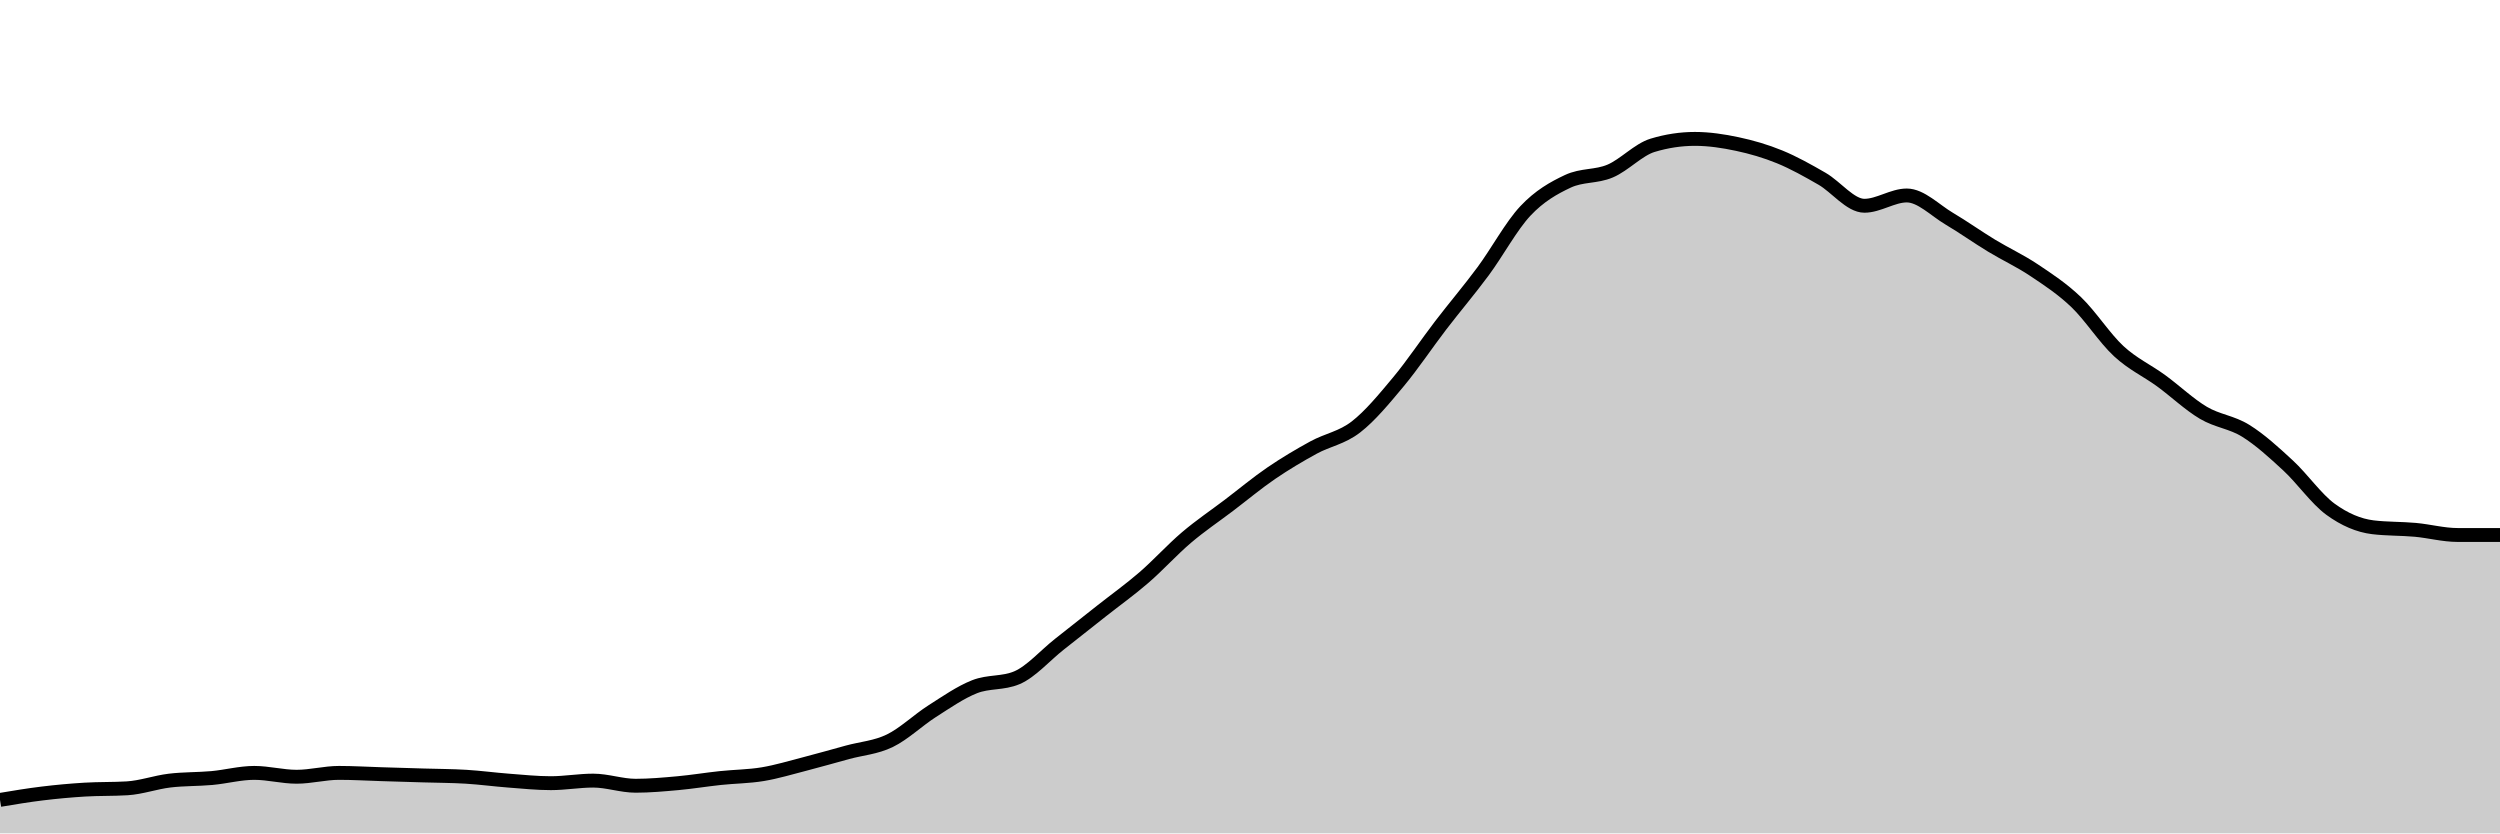
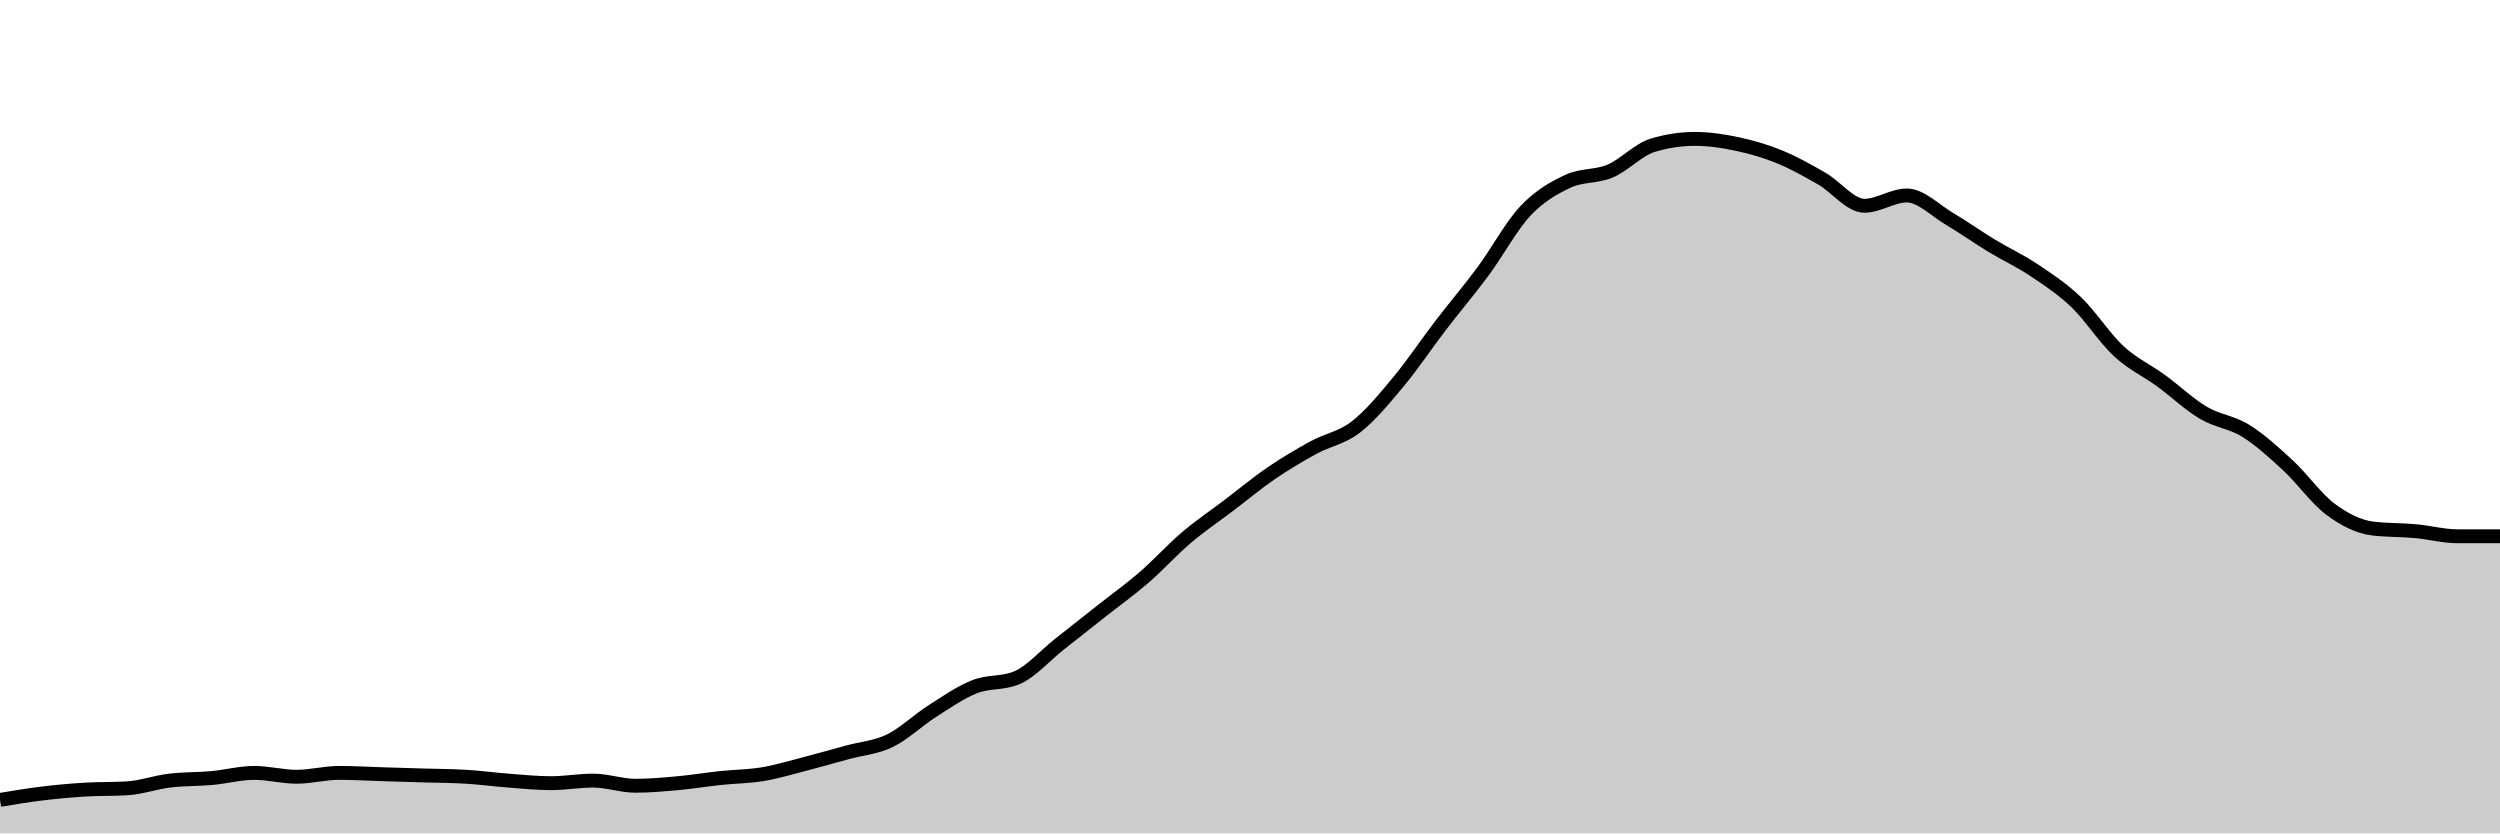
<svg xmlns="http://www.w3.org/2000/svg" viewBox="0 0 180 60">
  <g transform="translate(0,10)">
-     <path class="area" fill="rgba(0, 0, 0, 0.2)" d="M0,47.593C1.017,47.423,2.034,47.253,3.051,47.13C4.068,47.006,5.085,46.914,6.102,46.852C7.119,46.79,8.136,46.821,9.153,46.759C10.169,46.698,11.186,46.327,12.203,46.204C13.22,46.08,14.237,46.111,15.254,46.019C16.271,45.926,17.288,45.648,18.305,45.648C19.322,45.648,20.339,45.926,21.356,45.926C22.373,45.926,23.39,45.648,24.407,45.648C25.424,45.648,26.441,45.71,27.458,45.741C28.475,45.772,29.492,45.802,30.508,45.833C31.525,45.864,32.542,45.864,33.559,45.926C34.576,45.988,35.593,46.127,36.61,46.204C37.627,46.281,38.644,46.389,39.661,46.389C40.678,46.389,41.695,46.204,42.712,46.204C43.729,46.204,44.746,46.574,45.763,46.574C46.78,46.574,47.797,46.481,48.814,46.389C49.831,46.296,50.847,46.127,51.864,46.019C52.881,45.91,53.898,45.91,54.915,45.741C55.932,45.571,56.949,45.262,57.966,45C58.983,44.738,60,44.444,61.017,44.167C62.034,43.889,63.051,43.827,64.068,43.333C65.085,42.84,66.102,41.852,67.119,41.204C68.136,40.556,69.153,39.846,70.169,39.444C71.186,39.043,72.203,39.228,73.22,38.796C74.237,38.364,75.254,37.191,76.271,36.389C77.288,35.586,78.305,34.784,79.322,33.981C80.339,33.179,81.356,32.454,82.373,31.574C83.39,30.694,84.407,29.568,85.424,28.704C86.441,27.84,87.458,27.16,88.475,26.389C89.492,25.617,90.508,24.769,91.525,24.074C92.542,23.38,93.559,22.778,94.576,22.222C95.593,21.667,96.61,21.528,97.627,20.741C98.644,19.954,99.661,18.719,100.678,17.5C101.695,16.281,102.712,14.753,103.729,13.426C104.746,12.099,105.763,10.91,106.78,9.537C107.797,8.164,108.814,6.265,109.831,5.185C110.847,4.105,111.864,3.534,112.881,3.056C113.898,2.577,114.915,2.747,115.932,2.315C116.949,1.883,117.966,0.772,118.983,0.463C120,0.154,121.017,0,122.034,0C123.051,0,124.068,0.154,125.085,0.37C126.102,0.586,127.119,0.88,128.136,1.296C129.153,1.713,130.169,2.284,131.186,2.87C132.203,3.457,133.22,4.815,134.237,4.815C135.254,4.815,136.271,4.074,137.288,4.074C138.305,4.074,139.322,5.139,140.339,5.741C141.356,6.343,142.373,7.068,143.39,7.685C144.407,8.302,145.424,8.765,146.441,9.444C147.458,10.123,148.475,10.787,149.492,11.759C150.508,12.731,151.525,14.336,152.542,15.278C153.559,16.219,154.576,16.667,155.593,17.407C156.61,18.148,157.627,19.12,158.644,19.722C159.661,20.324,160.678,20.386,161.695,21.019C162.712,21.651,163.729,22.577,164.746,23.519C165.763,24.46,166.78,25.926,167.797,26.667C168.814,27.407,169.831,27.84,170.847,27.963C171.864,28.086,172.881,28.056,173.898,28.148C174.915,28.241,175.932,28.519,176.949,28.519C177.966,28.519,178.983,28.519,180,28.519L180,50C178.983,50,177.966,50,176.949,50C175.932,50,174.915,50,173.898,50C172.881,50,171.864,50,170.847,50C169.831,50,168.814,50,167.797,50C166.78,50,165.763,50,164.746,50C163.729,50,162.712,50,161.695,50C160.678,50,159.661,50,158.644,50C157.627,50,156.61,50,155.593,50C154.576,50,153.559,50,152.542,50C151.525,50,150.508,50,149.492,50C148.475,50,147.458,50,146.441,50C145.424,50,144.407,50,143.39,50C142.373,50,141.356,50,140.339,50C139.322,50,138.305,50,137.288,50C136.271,50,135.254,50,134.237,50C133.22,50,132.203,50,131.186,50C130.169,50,129.153,50,128.136,50C127.119,50,126.102,50,125.085,50C124.068,50,123.051,50,122.034,50C121.017,50,120,50,118.983,50C117.966,50,116.949,50,115.932,50C114.915,50,113.898,50,112.881,50C111.864,50,110.847,50,109.831,50C108.814,50,107.797,50,106.78,50C105.763,50,104.746,50,103.729,50C102.712,50,101.695,50,100.678,50C99.661,50,98.644,50,97.627,50C96.61,50,95.593,50,94.576,50C93.559,50,92.542,50,91.525,50C90.508,50,89.492,50,88.475,50C87.458,50,86.441,50,85.424,50C84.407,50,83.39,50,82.373,50C81.356,50,80.339,50,79.322,50C78.305,50,77.288,50,76.271,50C75.254,50,74.237,50,73.22,50C72.203,50,71.186,50,70.169,50C69.153,50,68.136,50,67.119,50C66.102,50,65.085,50,64.068,50C63.051,50,62.034,50,61.017,50C60,50,58.983,50,57.966,50C56.949,50,55.932,50,54.915,50C53.898,50,52.881,50,51.864,50C50.847,50,49.831,50,48.814,50C47.797,50,46.78,50,45.763,50C44.746,50,43.729,50,42.712,50C41.695,50,40.678,50,39.661,50C38.644,50,37.627,50,36.61,50C35.593,50,34.576,50,33.559,50C32.542,50,31.525,50,30.508,50C29.492,50,28.475,50,27.458,50C26.441,50,25.424,50,24.407,50C23.39,50,22.373,50,21.356,50C20.339,50,19.322,50,18.305,50C17.288,50,16.271,50,15.254,50C14.237,50,13.22,50,12.203,50C11.186,50,10.169,50,9.153,50C8.136,50,7.119,50,6.102,50C5.085,50,4.068,50,3.051,50C2.034,50,1.017,50,0,50Z" />
-     <path class="line" stroke="black" fill="none" d="M0,47.593C1.017,47.423,2.034,47.253,3.051,47.13C4.068,47.006,5.085,46.914,6.102,46.852C7.119,46.79,8.136,46.821,9.153,46.759C10.169,46.698,11.186,46.327,12.203,46.204C13.22,46.08,14.237,46.111,15.254,46.019C16.271,45.926,17.288,45.648,18.305,45.648C19.322,45.648,20.339,45.926,21.356,45.926C22.373,45.926,23.39,45.648,24.407,45.648C25.424,45.648,26.441,45.71,27.458,45.741C28.475,45.772,29.492,45.802,30.508,45.833C31.525,45.864,32.542,45.864,33.559,45.926C34.576,45.988,35.593,46.127,36.61,46.204C37.627,46.281,38.644,46.389,39.661,46.389C40.678,46.389,41.695,46.204,42.712,46.204C43.729,46.204,44.746,46.574,45.763,46.574C46.78,46.574,47.797,46.481,48.814,46.389C49.831,46.296,50.847,46.127,51.864,46.019C52.881,45.91,53.898,45.91,54.915,45.741C55.932,45.571,56.949,45.262,57.966,45C58.983,44.738,60,44.444,61.017,44.167C62.034,43.889,63.051,43.827,64.068,43.333C65.085,42.84,66.102,41.852,67.119,41.204C68.136,40.556,69.153,39.846,70.169,39.444C71.186,39.043,72.203,39.228,73.22,38.796C74.237,38.364,75.254,37.191,76.271,36.389C77.288,35.586,78.305,34.784,79.322,33.981C80.339,33.179,81.356,32.454,82.373,31.574C83.39,30.694,84.407,29.568,85.424,28.704C86.441,27.84,87.458,27.16,88.475,26.389C89.492,25.617,90.508,24.769,91.525,24.074C92.542,23.38,93.559,22.778,94.576,22.222C95.593,21.667,96.61,21.528,97.627,20.741C98.644,19.954,99.661,18.719,100.678,17.5C101.695,16.281,102.712,14.753,103.729,13.426C104.746,12.099,105.763,10.91,106.78,9.537C107.797,8.164,108.814,6.265,109.831,5.185C110.847,4.105,111.864,3.534,112.881,3.056C113.898,2.577,114.915,2.747,115.932,2.315C116.949,1.883,117.966,0.772,118.983,0.463C120,0.154,121.017,0,122.034,0C123.051,0,124.068,0.154,125.085,0.37C126.102,0.586,127.119,0.88,128.136,1.296C129.153,1.713,130.169,2.284,131.186,2.87C132.203,3.457,133.22,4.815,134.237,4.815C135.254,4.815,136.271,4.074,137.288,4.074C138.305,4.074,139.322,5.139,140.339,5.741C141.356,6.343,142.373,7.068,143.39,7.685C144.407,8.302,145.424,8.765,146.441,9.444C147.458,10.123,148.475,10.787,149.492,11.759C150.508,12.731,151.525,14.336,152.542,15.278C153.559,16.219,154.576,16.667,155.593,17.407C156.61,18.148,157.627,19.12,158.644,19.722C159.661,20.324,160.678,20.386,161.695,21.019C162.712,21.651,163.729,22.577,164.746,23.519C165.763,24.46,166.78,25.926,167.797,26.667C168.814,27.407,169.831,27.84,170.847,27.963C171.864,28.086,172.881,28.056,173.898,28.148C174.915,28.241,175.932,28.519,176.949,28.519C177.966,28.519,178.983,28.519,180,28.519" />
+     <path class="area" fill="rgba(0, 0, 0, 0.2)" d="M0,47.593C1.017,47.423,2.034,47.253,3.051,47.13C4.068,47.006,5.085,46.914,6.102,46.852C7.119,46.79,8.136,46.821,9.153,46.759C10.169,46.698,11.186,46.327,12.203,46.204C13.22,46.08,14.237,46.111,15.254,46.019C16.271,45.926,17.288,45.648,18.305,45.648C19.322,45.648,20.339,45.926,21.356,45.926C22.373,45.926,23.39,45.648,24.407,45.648C25.424,45.648,26.441,45.71,27.458,45.741C28.475,45.772,29.492,45.802,30.508,45.833C31.525,45.864,32.542,45.864,33.559,45.926C34.576,45.988,35.593,46.127,36.61,46.204C37.627,46.281,38.644,46.389,39.661,46.389C40.678,46.389,41.695,46.204,42.712,46.204C43.729,46.204,44.746,46.574,45.763,46.574C46.78,46.574,47.797,46.481,48.814,46.389C49.831,46.296,50.847,46.127,51.864,46.019C52.881,45.91,53.898,45.91,54.915,45.741C55.932,45.571,56.949,45.262,57.966,45C58.983,44.738,60,44.444,61.017,44.167C62.034,43.889,63.051,43.827,64.068,43.333C65.085,42.84,66.102,41.852,67.119,41.204C68.136,40.556,69.153,39.846,70.169,39.444C71.186,39.043,72.203,39.228,73.22,38.796C74.237,38.364,75.254,37.191,76.271,36.389C77.288,35.586,78.305,34.784,79.322,33.981C80.339,33.179,81.356,32.454,82.373,31.574C83.39,30.694,84.407,29.568,85.424,28.704C86.441,27.84,87.458,27.16,88.475,26.389C89.492,25.617,90.508,24.769,91.525,24.074C92.542,23.38,93.559,22.778,94.576,22.222C95.593,21.667,96.61,21.528,97.627,20.741C98.644,19.954,99.661,18.719,100.678,17.5C101.695,16.281,102.712,14.753,103.729,13.426C104.746,12.099,105.763,10.91,106.78,9.537C107.797,8.164,108.814,6.265,109.831,5.185C110.847,4.105,111.864,3.534,112.881,3.056C113.898,2.577,114.915,2.747,115.932,2.315C116.949,1.883,117.966,0.772,118.983,0.463C120,0.154,121.017,0,122.034,0C123.051,0,124.068,0.154,125.085,0.37C126.102,0.586,127.119,0.88,128.136,1.296C129.153,1.713,130.169,2.284,131.186,2.87C132.203,3.457,133.22,4.815,134.237,4.815C135.254,4.815,136.271,4.074,137.288,4.074C138.305,4.074,139.322,5.139,140.339,5.741C141.356,6.343,142.373,7.068,143.39,7.685C144.407,8.302,145.424,8.765,146.441,9.444C147.458,10.123,148.475,10.787,149.492,11.759C150.508,12.731,151.525,14.336,152.542,15.278C153.559,16.219,154.576,16.667,155.593,17.407C156.61,18.148,157.627,19.12,158.644,19.722C159.661,20.324,160.678,20.386,161.695,21.019C162.712,21.651,163.729,22.577,164.746,23.519C165.763,24.46,166.78,25.91,167.797,26.667C168.814,27.423,169.831,27.932,170.847,28.056C171.864,28.179,172.881,28.148,173.898,28.241C174.915,28.333,175.932,28.611,176.949,28.611C177.966,28.611,178.983,28.611,180,28.611L180,50C178.983,50,177.966,50,176.949,50C175.932,50,174.915,50,173.898,50C172.881,50,171.864,50,170.847,50C169.831,50,168.814,50,167.797,50C166.78,50,165.763,50,164.746,50C163.729,50,162.712,50,161.695,50C160.678,50,159.661,50,158.644,50C157.627,50,156.61,50,155.593,50C154.576,50,153.559,50,152.542,50C151.525,50,150.508,50,149.492,50C148.475,50,147.458,50,146.441,50C145.424,50,144.407,50,143.39,50C142.373,50,141.356,50,140.339,50C139.322,50,138.305,50,137.288,50C136.271,50,135.254,50,134.237,50C133.22,50,132.203,50,131.186,50C130.169,50,129.153,50,128.136,50C127.119,50,126.102,50,125.085,50C124.068,50,123.051,50,122.034,50C121.017,50,120,50,118.983,50C117.966,50,116.949,50,115.932,50C114.915,50,113.898,50,112.881,50C111.864,50,110.847,50,109.831,50C108.814,50,107.797,50,106.78,50C105.763,50,104.746,50,103.729,50C102.712,50,101.695,50,100.678,50C99.661,50,98.644,50,97.627,50C96.61,50,95.593,50,94.576,50C93.559,50,92.542,50,91.525,50C90.508,50,89.492,50,88.475,50C87.458,50,86.441,50,85.424,50C84.407,50,83.39,50,82.373,50C81.356,50,80.339,50,79.322,50C78.305,50,77.288,50,76.271,50C75.254,50,74.237,50,73.22,50C72.203,50,71.186,50,70.169,50C69.153,50,68.136,50,67.119,50C66.102,50,65.085,50,64.068,50C63.051,50,62.034,50,61.017,50C60,50,58.983,50,57.966,50C56.949,50,55.932,50,54.915,50C53.898,50,52.881,50,51.864,50C50.847,50,49.831,50,48.814,50C47.797,50,46.78,50,45.763,50C44.746,50,43.729,50,42.712,50C41.695,50,40.678,50,39.661,50C38.644,50,37.627,50,36.61,50C35.593,50,34.576,50,33.559,50C32.542,50,31.525,50,30.508,50C29.492,50,28.475,50,27.458,50C26.441,50,25.424,50,24.407,50C23.39,50,22.373,50,21.356,50C20.339,50,19.322,50,18.305,50C17.288,50,16.271,50,15.254,50C14.237,50,13.22,50,12.203,50C11.186,50,10.169,50,9.153,50C8.136,50,7.119,50,6.102,50C5.085,50,4.068,50,3.051,50C2.034,50,1.017,50,0,50Z" />
+     <path class="line" stroke="black" fill="none" d="M0,47.593C1.017,47.423,2.034,47.253,3.051,47.13C4.068,47.006,5.085,46.914,6.102,46.852C7.119,46.79,8.136,46.821,9.153,46.759C10.169,46.698,11.186,46.327,12.203,46.204C13.22,46.08,14.237,46.111,15.254,46.019C16.271,45.926,17.288,45.648,18.305,45.648C19.322,45.648,20.339,45.926,21.356,45.926C22.373,45.926,23.39,45.648,24.407,45.648C25.424,45.648,26.441,45.71,27.458,45.741C28.475,45.772,29.492,45.802,30.508,45.833C31.525,45.864,32.542,45.864,33.559,45.926C34.576,45.988,35.593,46.127,36.61,46.204C37.627,46.281,38.644,46.389,39.661,46.389C40.678,46.389,41.695,46.204,42.712,46.204C43.729,46.204,44.746,46.574,45.763,46.574C46.78,46.574,47.797,46.481,48.814,46.389C49.831,46.296,50.847,46.127,51.864,46.019C52.881,45.91,53.898,45.91,54.915,45.741C55.932,45.571,56.949,45.262,57.966,45C58.983,44.738,60,44.444,61.017,44.167C62.034,43.889,63.051,43.827,64.068,43.333C65.085,42.84,66.102,41.852,67.119,41.204C68.136,40.556,69.153,39.846,70.169,39.444C71.186,39.043,72.203,39.228,73.22,38.796C74.237,38.364,75.254,37.191,76.271,36.389C77.288,35.586,78.305,34.784,79.322,33.981C80.339,33.179,81.356,32.454,82.373,31.574C83.39,30.694,84.407,29.568,85.424,28.704C86.441,27.84,87.458,27.16,88.475,26.389C89.492,25.617,90.508,24.769,91.525,24.074C92.542,23.38,93.559,22.778,94.576,22.222C95.593,21.667,96.61,21.528,97.627,20.741C98.644,19.954,99.661,18.719,100.678,17.5C101.695,16.281,102.712,14.753,103.729,13.426C104.746,12.099,105.763,10.91,106.78,9.537C107.797,8.164,108.814,6.265,109.831,5.185C110.847,4.105,111.864,3.534,112.881,3.056C113.898,2.577,114.915,2.747,115.932,2.315C116.949,1.883,117.966,0.772,118.983,0.463C120,0.154,121.017,0,122.034,0C123.051,0,124.068,0.154,125.085,0.37C126.102,0.586,127.119,0.88,128.136,1.296C129.153,1.713,130.169,2.284,131.186,2.87C132.203,3.457,133.22,4.815,134.237,4.815C135.254,4.815,136.271,4.074,137.288,4.074C138.305,4.074,139.322,5.139,140.339,5.741C141.356,6.343,142.373,7.068,143.39,7.685C144.407,8.302,145.424,8.765,146.441,9.444C147.458,10.123,148.475,10.787,149.492,11.759C150.508,12.731,151.525,14.336,152.542,15.278C153.559,16.219,154.576,16.667,155.593,17.407C156.61,18.148,157.627,19.12,158.644,19.722C159.661,20.324,160.678,20.386,161.695,21.019C162.712,21.651,163.729,22.577,164.746,23.519C165.763,24.46,166.78,25.91,167.797,26.667C168.814,27.423,169.831,27.932,170.847,28.056C171.864,28.179,172.881,28.148,173.898,28.241C174.915,28.333,175.932,28.611,176.949,28.611C177.966,28.611,178.983,28.611,180,28.611" />
  </g>
</svg>
